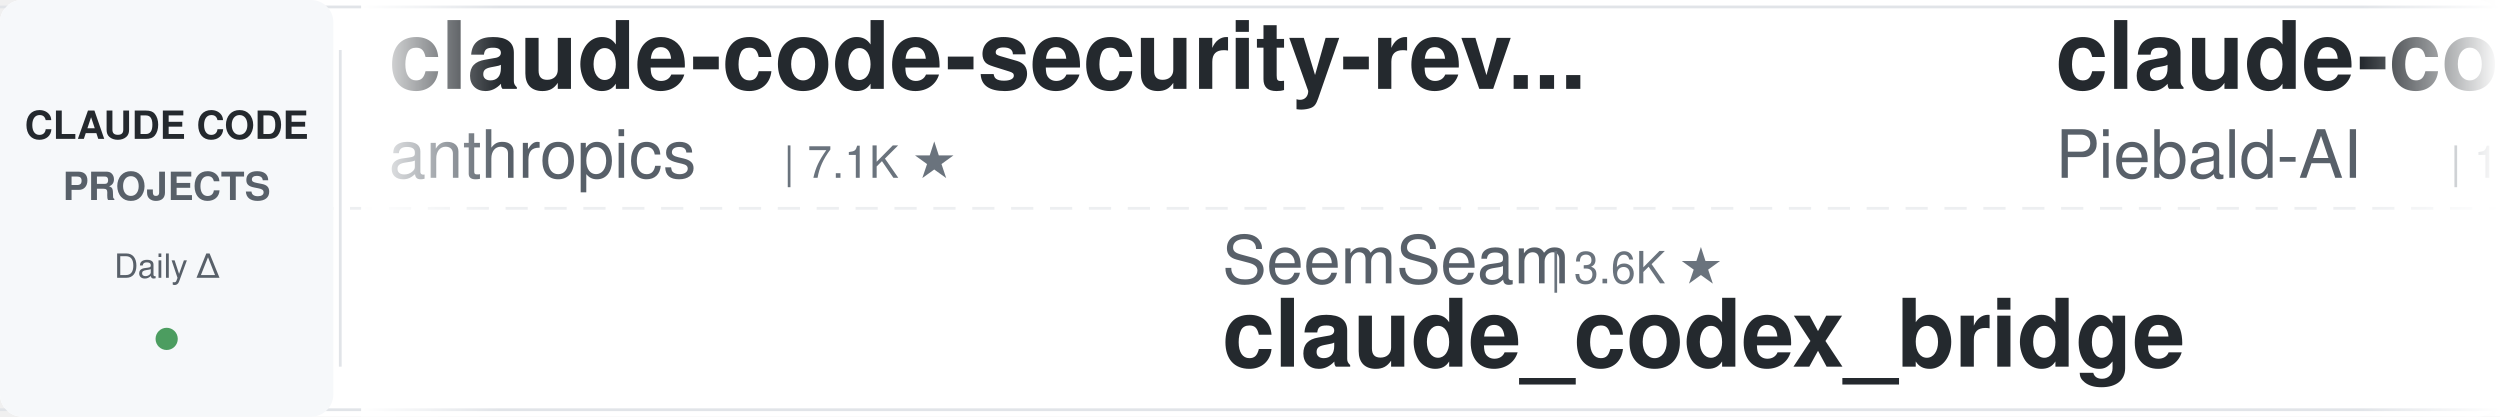
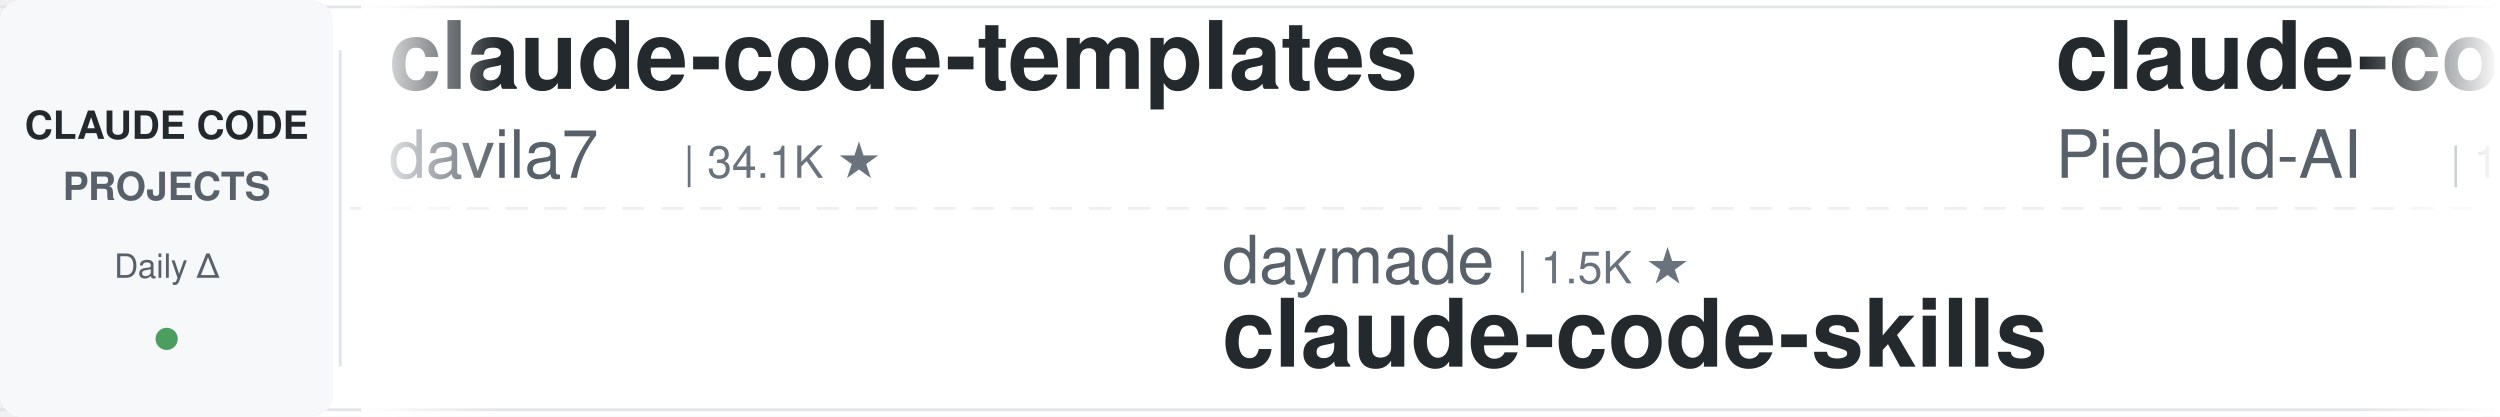
<svg xmlns="http://www.w3.org/2000/svg" width="900" height="150">
  <defs>
    <linearGradient id="leftFade" x1="0%" y1="0%" x2="100%" y2="0%">
      <stop offset="0%" style="stop-color:#ffffff;stop-opacity:1" />
      <stop offset="100%" style="stop-color:#ffffff;stop-opacity:0" />
    </linearGradient>
    <linearGradient id="rightFade" x1="0%" y1="0%" x2="100%" y2="0%">
      <stop offset="0%" style="stop-color:#ffffff;stop-opacity:0" />
      <stop offset="100%" style="stop-color:#ffffff;stop-opacity:1" />
    </linearGradient>
  </defs>
  <rect width="900" height="150" fill="#ffffff" rx="8" />
  <rect x="0" y="2" width="900" height="1" fill="#e1e4e8" />
  <rect x="0" y="147" width="900" height="1" fill="#e1e4e8" />
  <line x1="0" y1="75" x2="900" y2="75" stroke="#e1e4e8" stroke-width="1" stroke-dasharray="8 6" opacity="0.6" />
  <rect x="0" y="0" width="120" height="150" fill="#f6f8fa" rx="8" />
  <text x="60" y="50" font-family="-apple-system, BlinkMacSystemFont, 'Segoe UI', Helvetica, Arial, sans-serif" font-size="14" font-weight="600" fill="#24292e" text-anchor="middle">CLAUDE CODE</text>
  <text x="60" y="72" font-family="-apple-system, BlinkMacSystemFont, 'Segoe UI', Helvetica, Arial, sans-serif" font-size="14" font-weight="600" fill="#586069" text-anchor="middle">PROJECTS</text>
  <text x="60" y="100" font-family="-apple-system, BlinkMacSystemFont, 'Segoe UI', Helvetica, Arial, sans-serif" font-size="12" font-weight="500" fill="#586069" text-anchor="middle">Daily Δ</text>
  <circle cx="60" cy="122" r="4" fill="#22863a" opacity="0.8" />
  <rect x="122" y="18" width="1" height="114" fill="#e1e4e8" />
  <clipPath id="tickerClip">
    <rect x="130" y="0" width="770" height="150" />
  </clipPath>
  <g clip-path="url(#tickerClip)">
    <g id="tickerItems">
      <animateTransform attributeName="transform" attributeType="XML" type="translate" from="0 0" to="-3000 0" dur="54s" repeatCount="indefinite" />
      <g transform="translate(0, 0)">
-         <text x="140" y="32" font-family="-apple-system, BlinkMacSystemFont, 'Segoe UI', Helvetica, Arial, sans-serif" font-size="34" font-weight="600" fill="#24292e">claude-code-security-rev...</text>
-         <text x="140" y="64" font-family="-apple-system, BlinkMacSystemFont, 'Segoe UI', Helvetica, Arial, sans-serif" font-size="24" font-weight="400" fill="#586069">anthropics</text>
-         <text x="282" y="64" font-family="-apple-system, BlinkMacSystemFont, 'Segoe UI', Helvetica, Arial, sans-serif" font-size="16" font-weight="500" fill="#6a737d">| 7.1K ★</text>
+         <text x="140" y="32" font-family="-apple-system, BlinkMacSystemFont, 'Segoe UI', Helvetica, Arial, sans-serif" font-size="34" font-weight="600" fill="#24292e">claude-code-templates</text>
+         <text x="140" y="64" font-family="-apple-system, BlinkMacSystemFont, 'Segoe UI', Helvetica, Arial, sans-serif" font-size="24" font-weight="400" fill="#586069">davila7</text>
+         <text x="246" y="64" font-family="-apple-system, BlinkMacSystemFont, 'Segoe UI', Helvetica, Arial, sans-serif" font-size="16" font-weight="500" fill="#6a737d">| 34.1K ★</text>
      </g>
      <g transform="translate(300, 0)">
-         <text x="140" y="102" font-family="-apple-system, BlinkMacSystemFont, 'Segoe UI', Helvetica, Arial, sans-serif" font-size="24" font-weight="400" fill="#586069">SeemSeam</text>
-         <text x="258" y="102" font-family="-apple-system, BlinkMacSystemFont, 'Segoe UI', Helvetica, Arial, sans-serif" font-size="16" font-weight="500" fill="#6a737d">| 3.6K ★</text>
-         <text x="140" y="132" font-family="-apple-system, BlinkMacSystemFont, 'Segoe UI', Helvetica, Arial, sans-serif" font-size="34" font-weight="600" fill="#24292e">claude_codex_bridge</text>
+         <text x="140" y="102" font-family="-apple-system, BlinkMacSystemFont, 'Segoe UI', Helvetica, Arial, sans-serif" font-size="24" font-weight="400" fill="#586069">daymade</text>
+         <text x="246" y="102" font-family="-apple-system, BlinkMacSystemFont, 'Segoe UI', Helvetica, Arial, sans-serif" font-size="16" font-weight="500" fill="#6a737d">| 1.5K ★</text>
+         <text x="140" y="132" font-family="-apple-system, BlinkMacSystemFont, 'Segoe UI', Helvetica, Arial, sans-serif" font-size="34" font-weight="600" fill="#24292e">claude-code-skills</text>
      </g>
      <g transform="translate(600, 0)">
        <text x="140" y="32" font-family="-apple-system, BlinkMacSystemFont, 'Segoe UI', Helvetica, Arial, sans-serif" font-size="34" font-weight="600" fill="#24292e">claude-code-system-promp...</text>
        <text x="140" y="64" font-family="-apple-system, BlinkMacSystemFont, 'Segoe UI', Helvetica, Arial, sans-serif" font-size="24" font-weight="400" fill="#586069">Piebald-AI</text>
        <text x="282" y="64" font-family="-apple-system, BlinkMacSystemFont, 'Segoe UI', Helvetica, Arial, sans-serif" font-size="16" font-weight="500" fill="#6a737d">| 13.2K ★</text>
      </g>
      <g transform="translate(900, 0)">
-         <text x="140" y="102" font-family="-apple-system, BlinkMacSystemFont, 'Segoe UI', Helvetica, Arial, sans-serif" font-size="24" font-weight="400" fill="#586069">Pimzino</text>
-         <text x="246" y="102" font-family="-apple-system, BlinkMacSystemFont, 'Segoe UI', Helvetica, Arial, sans-serif" font-size="16" font-weight="500" fill="#6a737d">| 3.9K ★</text>
-         <text x="140" y="132" font-family="-apple-system, BlinkMacSystemFont, 'Segoe UI', Helvetica, Arial, sans-serif" font-size="34" font-weight="600" fill="#24292e">claude-code-spec-workflo...</text>
+         <text x="140" y="102" font-family="-apple-system, BlinkMacSystemFont, 'Segoe UI', Helvetica, Arial, sans-serif" font-size="24" font-weight="400" fill="#586069">wanshuiyin</text>
+         <text x="282" y="102" font-family="-apple-system, BlinkMacSystemFont, 'Segoe UI', Helvetica, Arial, sans-serif" font-size="16" font-weight="500" fill="#6a737d">| 19.6K ★</text>
+         <text x="140" y="132" font-family="-apple-system, BlinkMacSystemFont, 'Segoe UI', Helvetica, Arial, sans-serif" font-size="34" font-weight="600" fill="#24292e">Auto-claude-code-researc...</text>
      </g>
      <g transform="translate(1200, 0)">
+         <text x="140" y="32" font-family="-apple-system, BlinkMacSystemFont, 'Segoe UI', Helvetica, Arial, sans-serif" font-size="34" font-weight="600" fill="#24292e">claude-code-guide</text>
+         <text x="140" y="64" font-family="-apple-system, BlinkMacSystemFont, 'Segoe UI', Helvetica, Arial, sans-serif" font-size="24" font-weight="400" fill="#586069">Cranot</text>
+         <text x="234" y="64" font-family="-apple-system, BlinkMacSystemFont, 'Segoe UI', Helvetica, Arial, sans-serif" font-size="16" font-weight="500" fill="#6a737d">| 2.9K ★</text>
+       </g>
+       <g transform="translate(1500, 0)">
+         <text x="140" y="102" font-family="-apple-system, BlinkMacSystemFont, 'Segoe UI', Helvetica, Arial, sans-serif" font-size="24" font-weight="400" fill="#586069">oboard</text>
+         <text x="234" y="102" font-family="-apple-system, BlinkMacSystemFont, 'Segoe UI', Helvetica, Arial, sans-serif" font-size="16" font-weight="500" fill="#6a737d">| 3.3K ★</text>
+         <text x="140" y="132" font-family="-apple-system, BlinkMacSystemFont, 'Segoe UI', Helvetica, Arial, sans-serif" font-size="34" font-weight="600" fill="#24292e">claude-code-rev</text>
+       </g>
+       <g transform="translate(1800, 0)">
+         <text x="140" y="32" font-family="-apple-system, BlinkMacSystemFont, 'Segoe UI', Helvetica, Arial, sans-serif" font-size="34" font-weight="600" fill="#24292e">edmunds-claude-code</text>
+         <text x="140" y="64" font-family="-apple-system, BlinkMacSystemFont, 'Segoe UI', Helvetica, Arial, sans-serif" font-size="24" font-weight="400" fill="#586069">edmund-io</text>
+         <text x="270" y="64" font-family="-apple-system, BlinkMacSystemFont, 'Segoe UI', Helvetica, Arial, sans-serif" font-size="16" font-weight="500" fill="#6a737d">| 1.5K ★</text>
+       </g>
+       <g transform="translate(2100, 0)">
+         <text x="140" y="102" font-family="-apple-system, BlinkMacSystemFont, 'Segoe UI', Helvetica, Arial, sans-serif" font-size="24" font-weight="400" fill="#586069">nicedreamzapp</text>
+         <text x="318" y="102" font-family="-apple-system, BlinkMacSystemFont, 'Segoe UI', Helvetica, Arial, sans-serif" font-size="16" font-weight="500" fill="#6a737d">| 3.5K ★</text>
+         <text x="140" y="132" font-family="-apple-system, BlinkMacSystemFont, 'Segoe UI', Helvetica, Arial, sans-serif" font-size="34" font-weight="600" fill="#24292e">claude-code-local</text>
+       </g>
+       <g transform="translate(2400, 0)">
+         <text x="140" y="32" font-family="-apple-system, BlinkMacSystemFont, 'Segoe UI', Helvetica, Arial, sans-serif" font-size="34" font-weight="600" fill="#24292e">learn-claude-code</text>
+         <text x="140" y="64" font-family="-apple-system, BlinkMacSystemFont, 'Segoe UI', Helvetica, Arial, sans-serif" font-size="24" font-weight="400" fill="#586069">shareAI-lab</text>
+         <text x="294" y="64" font-family="-apple-system, BlinkMacSystemFont, 'Segoe UI', Helvetica, Arial, sans-serif" font-size="16" font-weight="500" fill="#6a737d">| 80.7K ★</text>
+       </g>
+       <g transform="translate(2700, 0)">
+         <text x="140" y="102" font-family="-apple-system, BlinkMacSystemFont, 'Segoe UI', Helvetica, Arial, sans-serif" font-size="24" font-weight="400" fill="#586069">SeemSeam</text>
+         <text x="258" y="102" font-family="-apple-system, BlinkMacSystemFont, 'Segoe UI', Helvetica, Arial, sans-serif" font-size="16" font-weight="500" fill="#6a737d">| 3.6K ★</text>
+         <text x="140" y="132" font-family="-apple-system, BlinkMacSystemFont, 'Segoe UI', Helvetica, Arial, sans-serif" font-size="34" font-weight="600" fill="#24292e">claude_codex_bridge</text>
+       </g>
+       <g transform="translate(3000, 0)">
        <text x="140" y="32" font-family="-apple-system, BlinkMacSystemFont, 'Segoe UI', Helvetica, Arial, sans-serif" font-size="34" font-weight="600" fill="#24292e">claude-code-templates</text>
        <text x="140" y="64" font-family="-apple-system, BlinkMacSystemFont, 'Segoe UI', Helvetica, Arial, sans-serif" font-size="24" font-weight="400" fill="#586069">davila7</text>
        <text x="246" y="64" font-family="-apple-system, BlinkMacSystemFont, 'Segoe UI', Helvetica, Arial, sans-serif" font-size="16" font-weight="500" fill="#6a737d">| 34.1K ★</text>
      </g>
-       <g transform="translate(1500, 0)">
-         <text x="140" y="102" font-family="-apple-system, BlinkMacSystemFont, 'Segoe UI', Helvetica, Arial, sans-serif" font-size="24" font-weight="400" fill="#586069">Alishahryar1</text>
-         <text x="306" y="102" font-family="-apple-system, BlinkMacSystemFont, 'Segoe UI', Helvetica, Arial, sans-serif" font-size="16" font-weight="500" fill="#6a737d">| 72.7K ★</text>
-         <text x="140" y="132" font-family="-apple-system, BlinkMacSystemFont, 'Segoe UI', Helvetica, Arial, sans-serif" font-size="34" font-weight="600" fill="#24292e">free-claude-code</text>
-       </g>
-       <g transform="translate(1800, 0)">
-         <text x="140" y="32" font-family="-apple-system, BlinkMacSystemFont, 'Segoe UI', Helvetica, Arial, sans-serif" font-size="34" font-weight="600" fill="#24292e">claude-code-showcase</text>
-         <text x="140" y="64" font-family="-apple-system, BlinkMacSystemFont, 'Segoe UI', Helvetica, Arial, sans-serif" font-size="24" font-weight="400" fill="#586069">ChrisWiles</text>
-         <text x="282" y="64" font-family="-apple-system, BlinkMacSystemFont, 'Segoe UI', Helvetica, Arial, sans-serif" font-size="16" font-weight="500" fill="#6a737d">| 6.1K ★</text>
-       </g>
-       <g transform="translate(2100, 0)">
-         <text x="140" y="102" font-family="-apple-system, BlinkMacSystemFont, 'Segoe UI', Helvetica, Arial, sans-serif" font-size="24" font-weight="400" fill="#586069">overwirehq</text>
-         <text x="282" y="102" font-family="-apple-system, BlinkMacSystemFont, 'Segoe UI', Helvetica, Arial, sans-serif" font-size="16" font-weight="500" fill="#6a737d">| 2.8K ★</text>
-         <text x="140" y="132" font-family="-apple-system, BlinkMacSystemFont, 'Segoe UI', Helvetica, Arial, sans-serif" font-size="34" font-weight="600" fill="#24292e">claude-code-telegram</text>
-       </g>
-       <g transform="translate(2400, 0)">
-         <text x="140" y="32" font-family="-apple-system, BlinkMacSystemFont, 'Segoe UI', Helvetica, Arial, sans-serif" font-size="34" font-weight="600" fill="#24292e">claude-code-harness</text>
-         <text x="140" y="64" font-family="-apple-system, BlinkMacSystemFont, 'Segoe UI', Helvetica, Arial, sans-serif" font-size="24" font-weight="400" fill="#586069">Chachamaru127</text>
-         <text x="318" y="64" font-family="-apple-system, BlinkMacSystemFont, 'Segoe UI', Helvetica, Arial, sans-serif" font-size="16" font-weight="500" fill="#6a737d">| 3.2K ★</text>
-       </g>
-       <g transform="translate(2700, 0)">
-         <text x="140" y="102" font-family="-apple-system, BlinkMacSystemFont, 'Segoe UI', Helvetica, Arial, sans-serif" font-size="24" font-weight="400" fill="#586069">VILA-Lab</text>
-         <text x="258" y="102" font-family="-apple-system, BlinkMacSystemFont, 'Segoe UI', Helvetica, Arial, sans-serif" font-size="16" font-weight="500" fill="#6a737d">| 2.3K ★</text>
-         <text x="140" y="132" font-family="-apple-system, BlinkMacSystemFont, 'Segoe UI', Helvetica, Arial, sans-serif" font-size="34" font-weight="600" fill="#24292e">Dive-into-Claude-Code</text>
-       </g>
-       <g transform="translate(3000, 0)">
-         <text x="140" y="32" font-family="-apple-system, BlinkMacSystemFont, 'Segoe UI', Helvetica, Arial, sans-serif" font-size="34" font-weight="600" fill="#24292e">claude-code-security-rev...</text>
-         <text x="140" y="64" font-family="-apple-system, BlinkMacSystemFont, 'Segoe UI', Helvetica, Arial, sans-serif" font-size="24" font-weight="400" fill="#586069">anthropics</text>
-         <text x="282" y="64" font-family="-apple-system, BlinkMacSystemFont, 'Segoe UI', Helvetica, Arial, sans-serif" font-size="16" font-weight="500" fill="#6a737d">| 7.1K ★</text>
-       </g>
      <g transform="translate(3300, 0)">
-         <text x="140" y="102" font-family="-apple-system, BlinkMacSystemFont, 'Segoe UI', Helvetica, Arial, sans-serif" font-size="24" font-weight="400" fill="#586069">SeemSeam</text>
-         <text x="258" y="102" font-family="-apple-system, BlinkMacSystemFont, 'Segoe UI', Helvetica, Arial, sans-serif" font-size="16" font-weight="500" fill="#6a737d">| 3.6K ★</text>
-         <text x="140" y="132" font-family="-apple-system, BlinkMacSystemFont, 'Segoe UI', Helvetica, Arial, sans-serif" font-size="34" font-weight="600" fill="#24292e">claude_codex_bridge</text>
+         <text x="140" y="102" font-family="-apple-system, BlinkMacSystemFont, 'Segoe UI', Helvetica, Arial, sans-serif" font-size="24" font-weight="400" fill="#586069">daymade</text>
+         <text x="246" y="102" font-family="-apple-system, BlinkMacSystemFont, 'Segoe UI', Helvetica, Arial, sans-serif" font-size="16" font-weight="500" fill="#6a737d">| 1.5K ★</text>
+         <text x="140" y="132" font-family="-apple-system, BlinkMacSystemFont, 'Segoe UI', Helvetica, Arial, sans-serif" font-size="34" font-weight="600" fill="#24292e">claude-code-skills</text>
      </g>
      <g transform="translate(3600, 0)">
        <text x="140" y="32" font-family="-apple-system, BlinkMacSystemFont, 'Segoe UI', Helvetica, Arial, sans-serif" font-size="34" font-weight="600" fill="#24292e">claude-code-system-promp...</text>
        <text x="140" y="64" font-family="-apple-system, BlinkMacSystemFont, 'Segoe UI', Helvetica, Arial, sans-serif" font-size="24" font-weight="400" fill="#586069">Piebald-AI</text>
        <text x="282" y="64" font-family="-apple-system, BlinkMacSystemFont, 'Segoe UI', Helvetica, Arial, sans-serif" font-size="16" font-weight="500" fill="#6a737d">| 13.2K ★</text>
      </g>
      <g transform="translate(3900, 0)">
-         <text x="140" y="102" font-family="-apple-system, BlinkMacSystemFont, 'Segoe UI', Helvetica, Arial, sans-serif" font-size="24" font-weight="400" fill="#586069">Pimzino</text>
-         <text x="246" y="102" font-family="-apple-system, BlinkMacSystemFont, 'Segoe UI', Helvetica, Arial, sans-serif" font-size="16" font-weight="500" fill="#6a737d">| 3.9K ★</text>
-         <text x="140" y="132" font-family="-apple-system, BlinkMacSystemFont, 'Segoe UI', Helvetica, Arial, sans-serif" font-size="34" font-weight="600" fill="#24292e">claude-code-spec-workflo...</text>
+         <text x="140" y="102" font-family="-apple-system, BlinkMacSystemFont, 'Segoe UI', Helvetica, Arial, sans-serif" font-size="24" font-weight="400" fill="#586069">wanshuiyin</text>
+         <text x="282" y="102" font-family="-apple-system, BlinkMacSystemFont, 'Segoe UI', Helvetica, Arial, sans-serif" font-size="16" font-weight="500" fill="#6a737d">| 19.6K ★</text>
+         <text x="140" y="132" font-family="-apple-system, BlinkMacSystemFont, 'Segoe UI', Helvetica, Arial, sans-serif" font-size="34" font-weight="600" fill="#24292e">Auto-claude-code-researc...</text>
      </g>
    </g>
  </g>
  <rect x="130" y="0" width="50" height="150" fill="url(#leftFade)" />
  <rect x="850" y="0" width="50" height="150" fill="url(#rightFade)" />
</svg>
